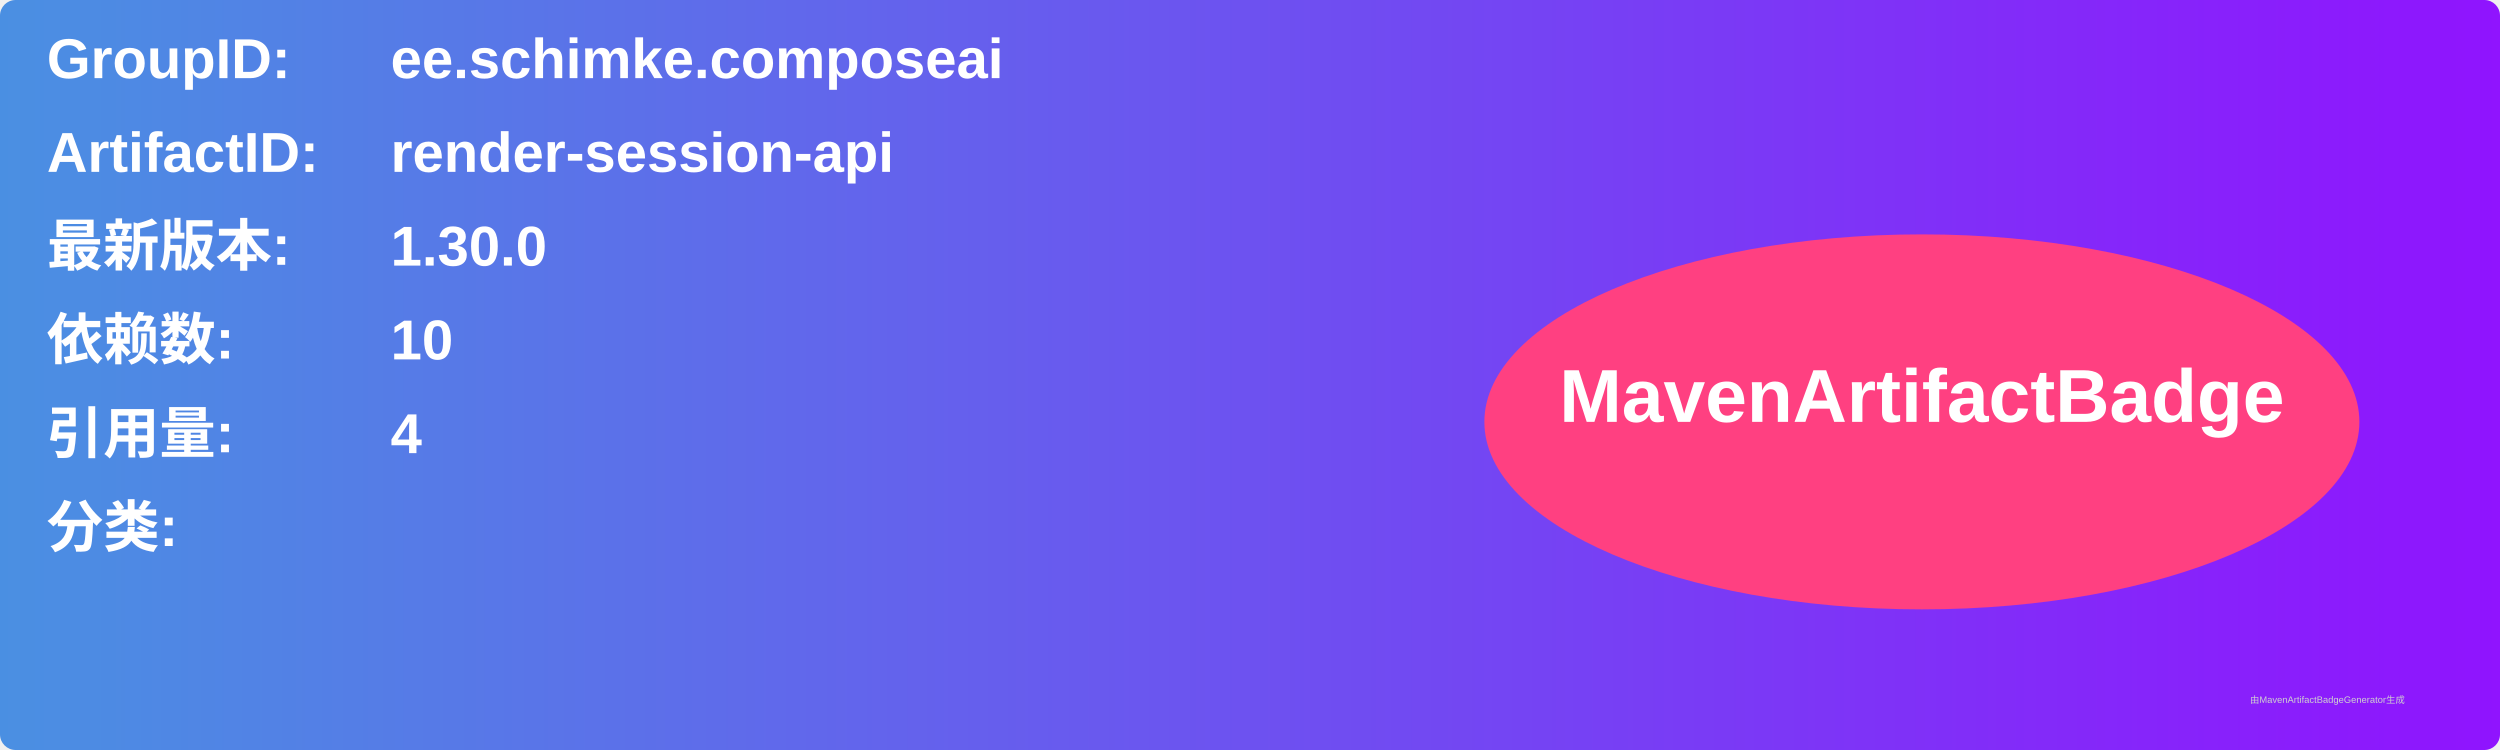
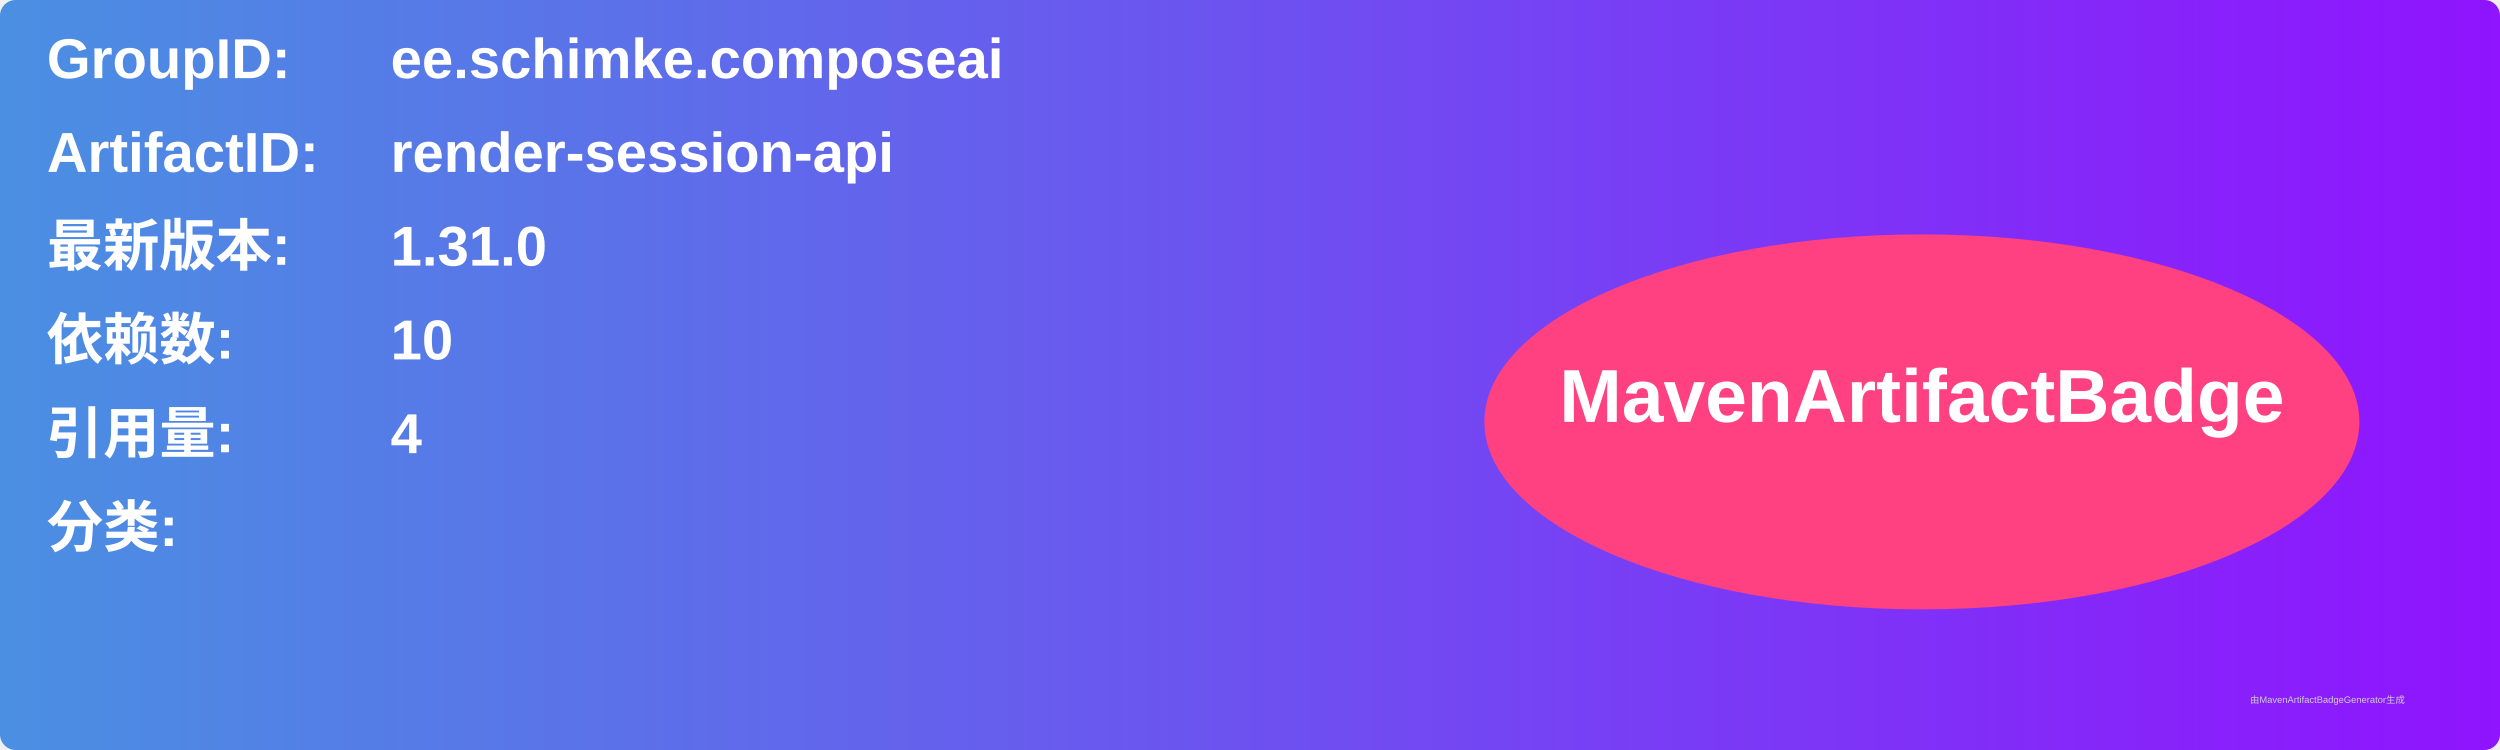
<svg xmlns="http://www.w3.org/2000/svg" width="800" height="240" viewBox="0 0 800 240">
  <linearGradient id="grad" x1="0%" y1="0%" x2="100%" y2="0%">
    <stop offset="0%" stop-color="#4a90e2" />
    <stop offset="100%" stop-color="#9013fe" />
  </linearGradient>
  <rect width="100%" height="100%" rx="5" ry="5" fill="url(#grad)" />
  <g transform="translate(15, 15)">
    <text x="0" y="10" font-family="Arial" font-size="18" fill="white" font-weight="bold" width="260">GroupID:</text>
    <text x="110" y="10" font-family="Arial" font-size="18" fill="white" font-weight="bold" width="460">ee.schimke.composeai</text>
    <text x="0" y="40" font-family="Arial" font-size="18" fill="white" font-weight="bold" width="260">ArtifactID:</text>
    <text x="110" y="40" font-family="Arial" font-size="18" fill="white" font-weight="bold" width="460">render-session-api</text>
    <text x="0" y="70" font-family="Arial" font-size="18" fill="white" font-weight="bold">最新版本:</text>
    <text x="110" y="70" font-family="Arial" font-size="18" fill="white" font-weight="bold">
-       <tspan font-weight="bold">1.30.0</tspan>
+       <tspan font-weight="bold">1.31.0</tspan>
    </text>
    <text x="0" y="100" font-family="Arial" font-size="18" fill="white" font-weight="bold">依赖数: </text>
    <text x="110" y="100" font-family="Arial" font-size="18" fill="white">
      <tspan font-weight="bold">10</tspan>
    </text>
    <text x="0" y="130" font-family="Arial" font-size="18" fill="white" font-weight="bold">引用量: </text>
    <text x="110" y="130" font-family="Arial" font-size="18" fill="white">
      <tspan font-weight="bold">4</tspan>
    </text>
    <text x="0" y="160" font-family="Arial" font-size="18" fill="white" font-weight="bold">分类:</text>
    <text x="10" y="190" font-family="Arial" font-size="10" fill="white">
      <tspan font-weight="bold" />
    </text>
    <ellipse cx="600" cy="120" rx="140" ry="60" fill="#ff4081" />
    <text x="600" y="120" text-anchor="middle" font-family="Arial" font-size="24" fill="white" font-weight="bold">MavenArtifactBadge</text>
  </g>
  <text x="720" y="225" font-family="Arial" font-size="3" fill="#d0d0d0">由MavenArtifactBadgeGenerator生成</text>
</svg>
